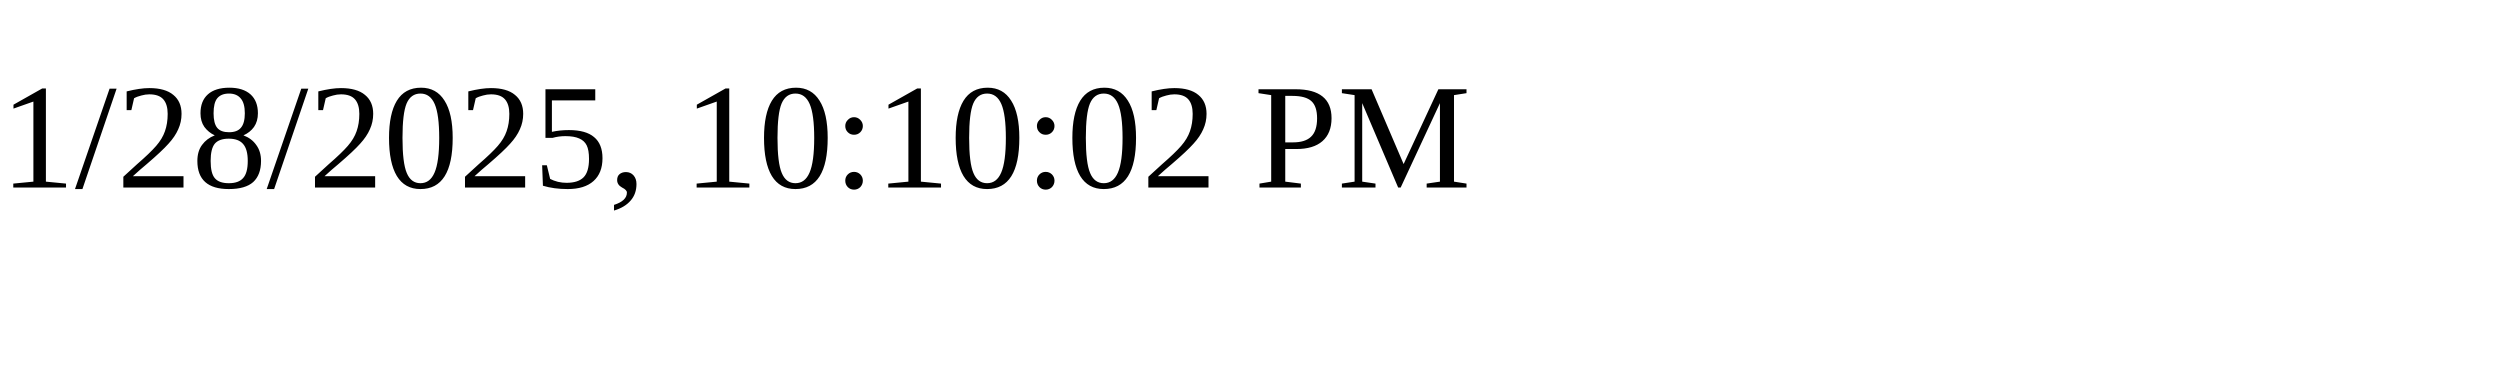
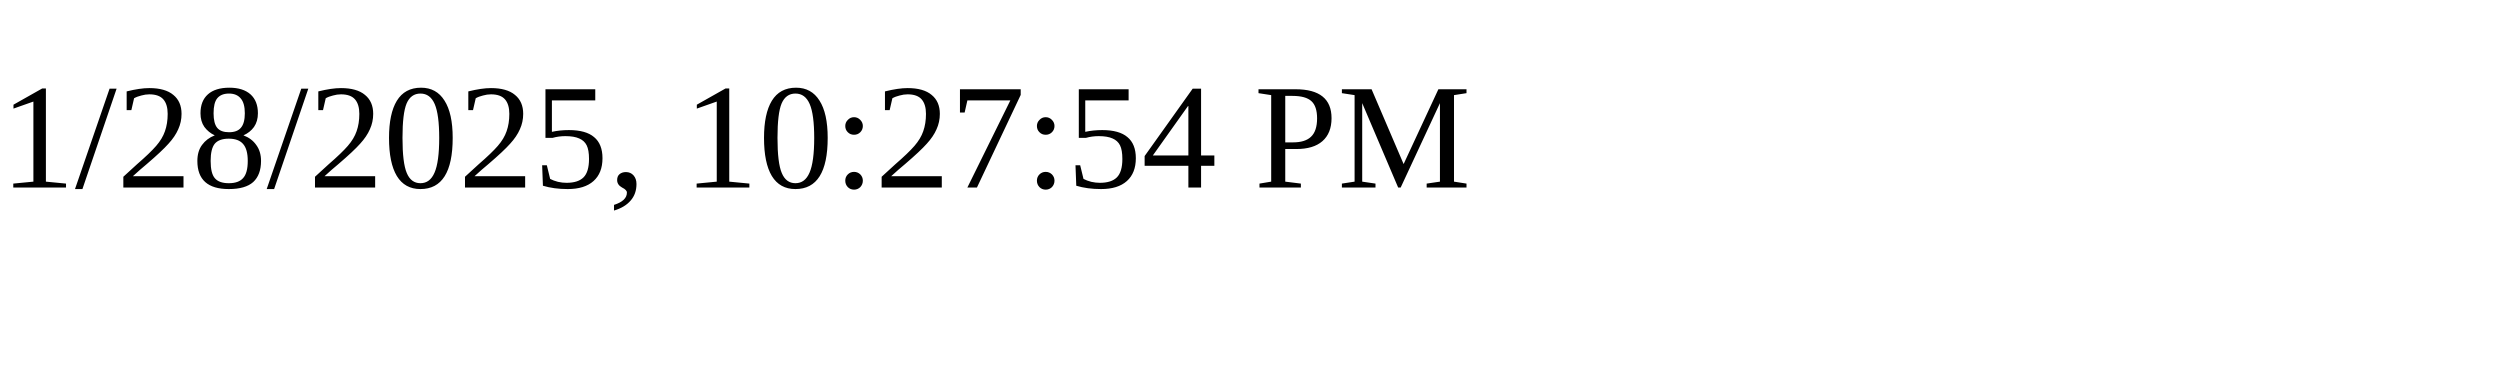
<svg xmlns="http://www.w3.org/2000/svg" height="30" width="200">
-   <text x="0" y="15">1/28/2025, 10:10:02 PM</text>
+   <text x="0" y="15">1/28/2025, 10:27:54 PM</text>
</svg>
